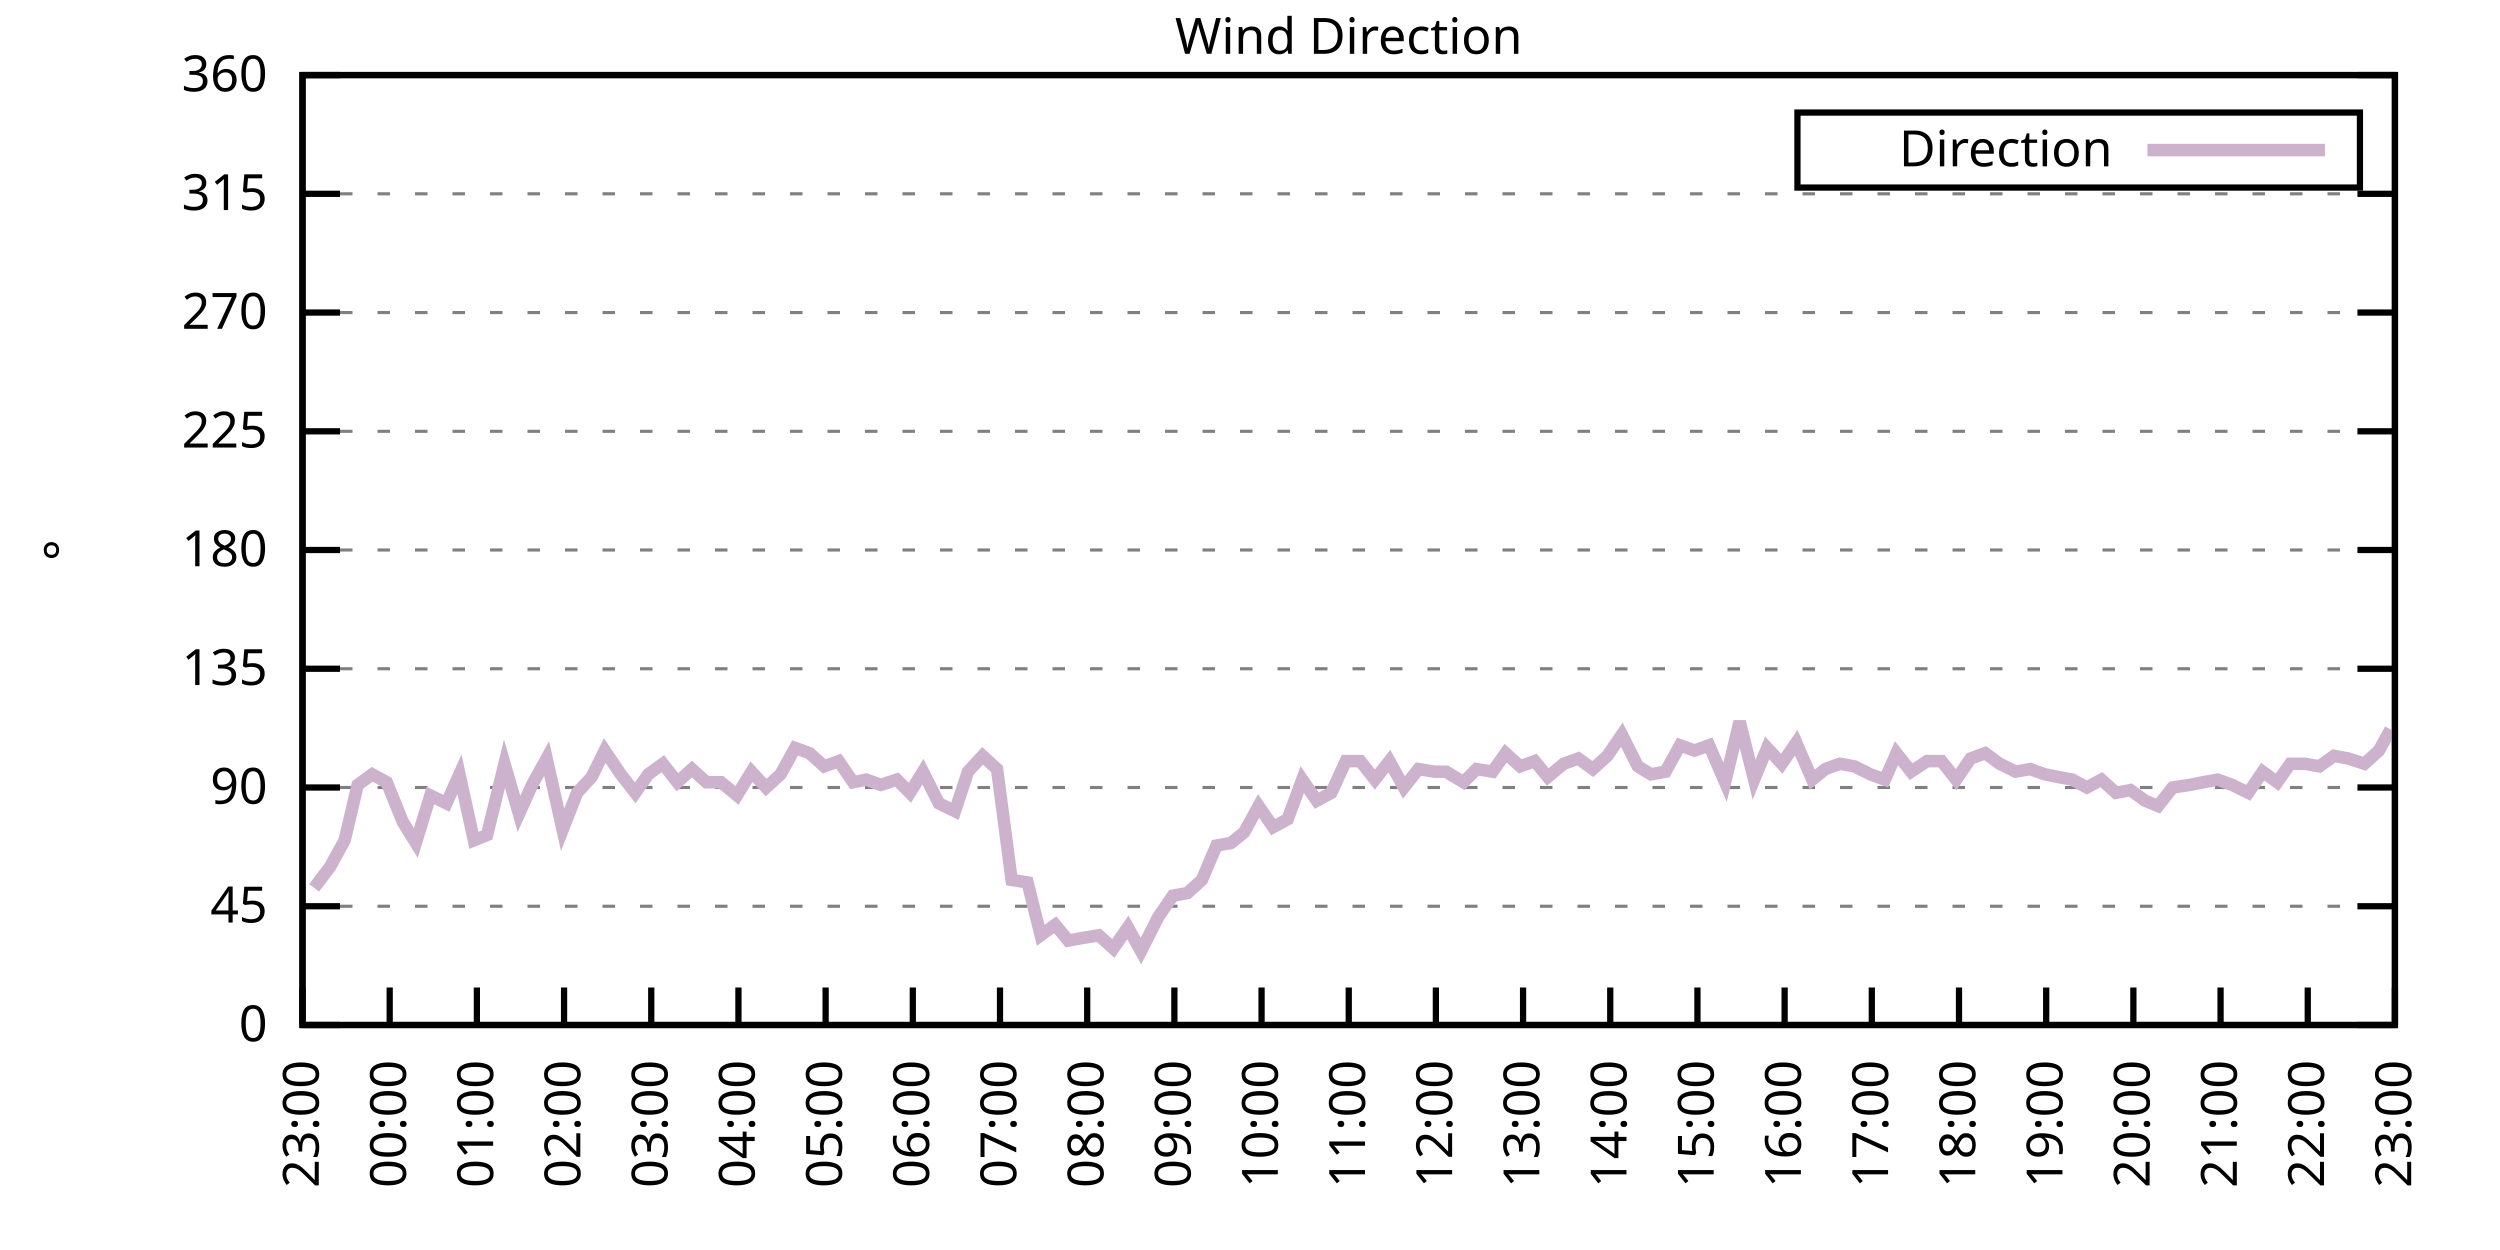
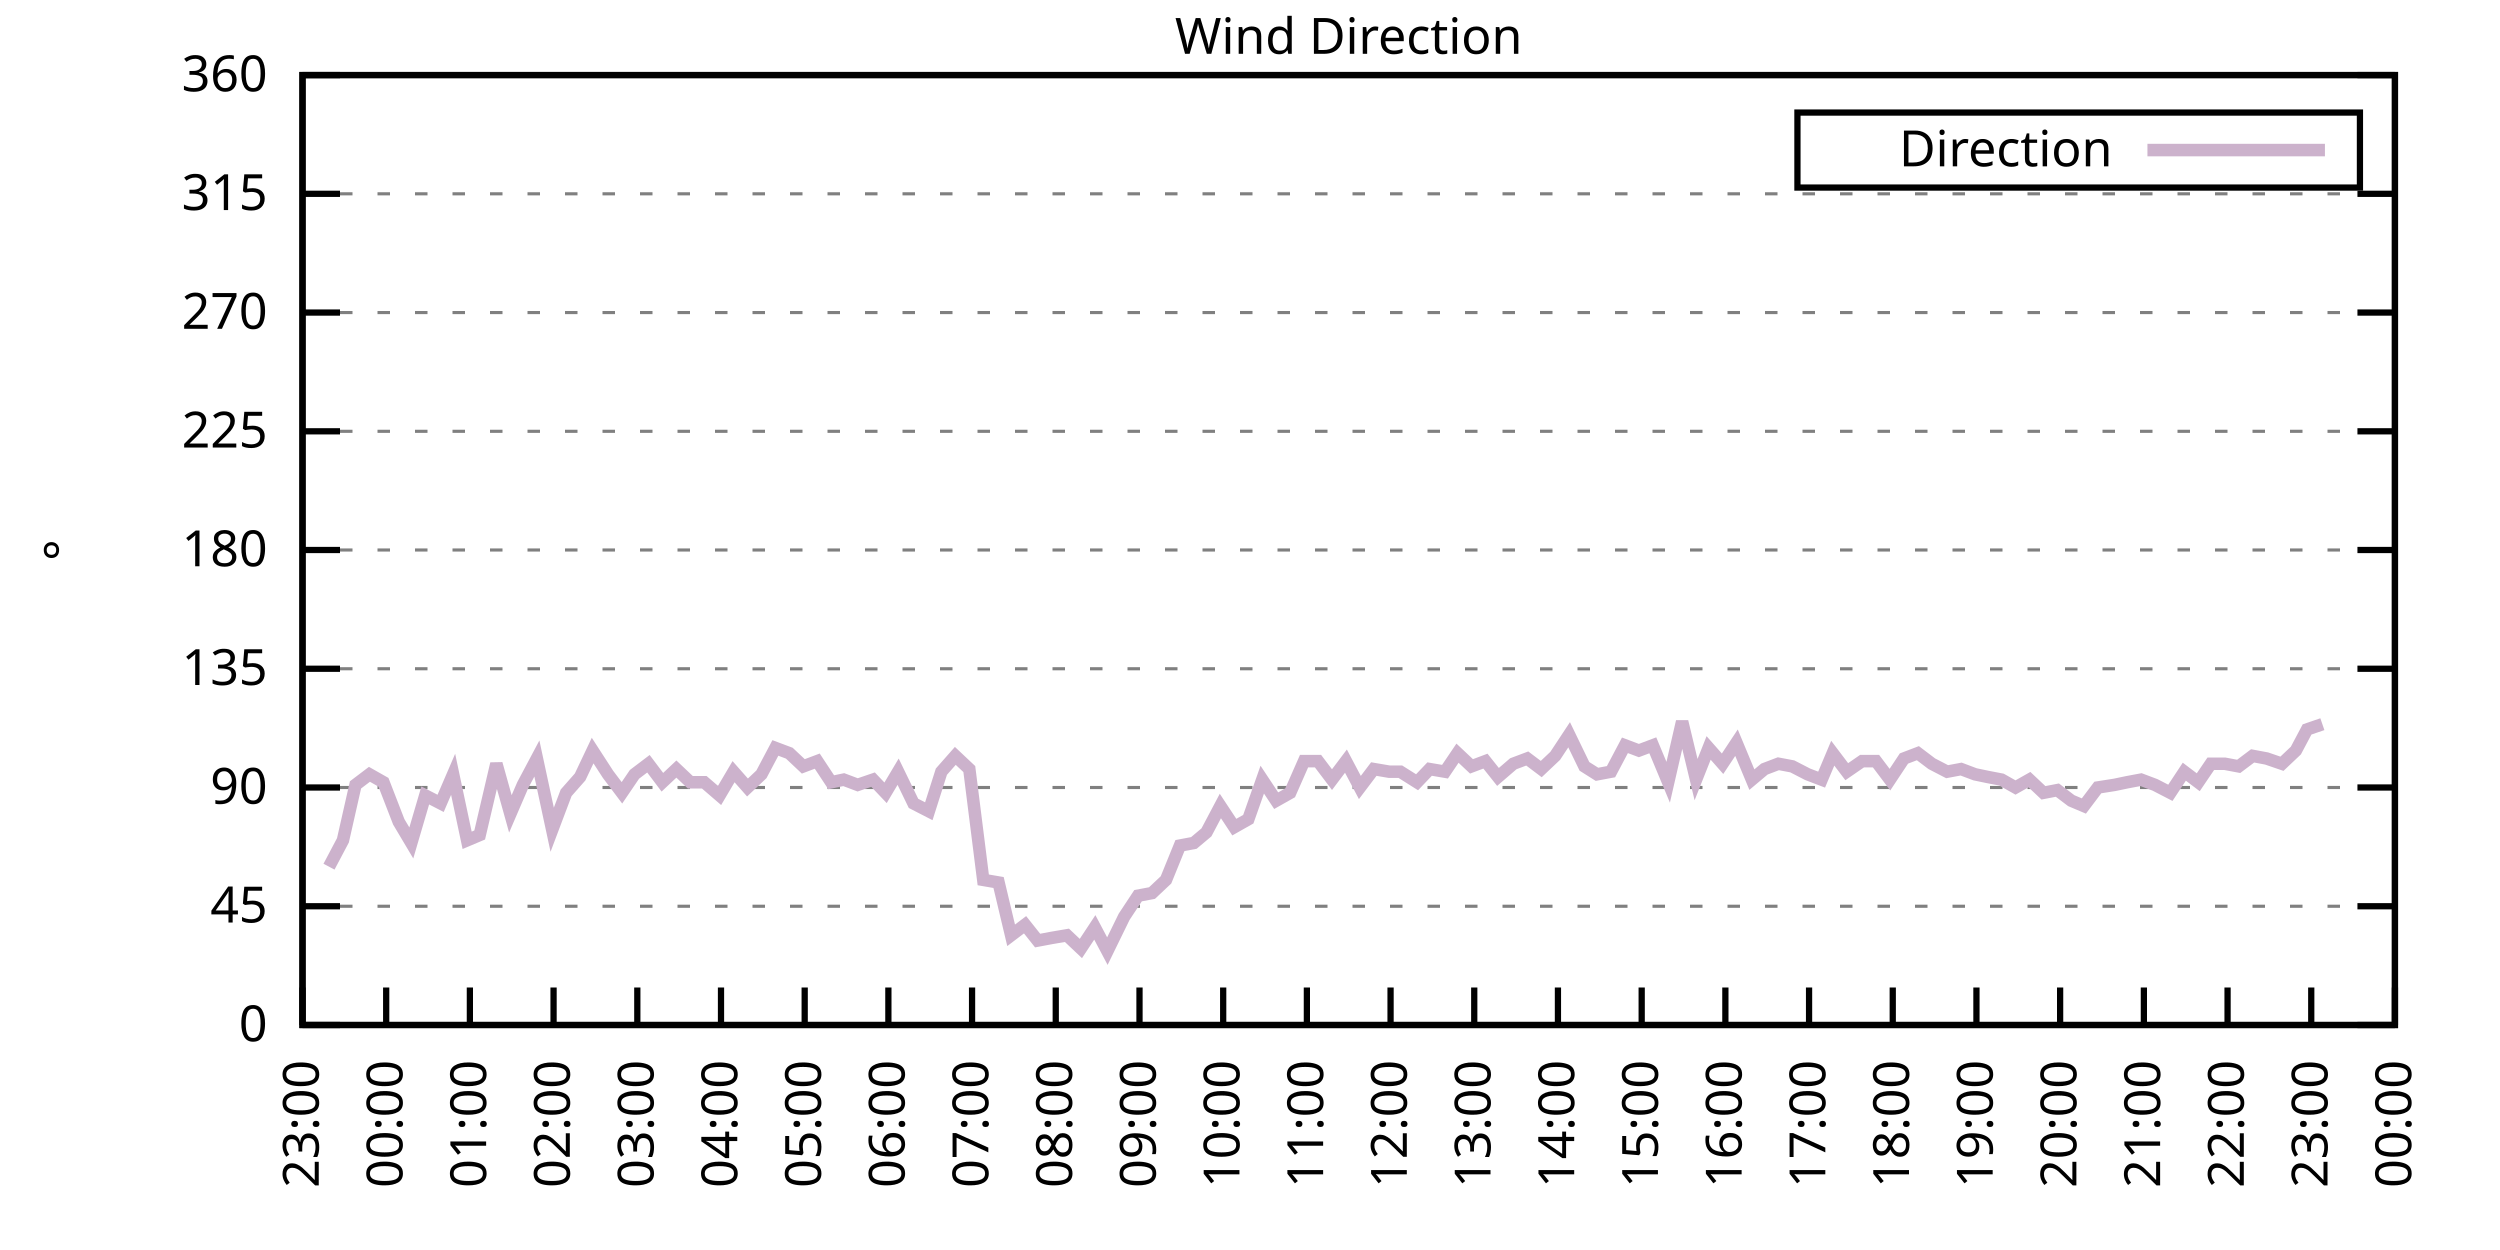
<svg xmlns="http://www.w3.org/2000/svg" xmlns:xlink="http://www.w3.org/1999/xlink" width="400" height="200" viewBox="0 0 400 200">
  <g id="gnuplot_canvas">
    <rect x="0" y="0" width="400" height="200" fill="none" />
    <defs>
      <circle id="gpDot" r="0.5" stroke-width="0.5" stroke="currentColor" />
      <path id="gpPt0" stroke-width="0.333" stroke="currentColor" d="M-1,0 h2 M0,-1 v2" />
      <path id="gpPt1" stroke-width="0.333" stroke="currentColor" d="M-1,-1 L1,1 M1,-1 L-1,1" />
      <path id="gpPt2" stroke-width="0.333" stroke="currentColor" d="M-1,0 L1,0 M0,-1 L0,1 M-1,-1 L1,1 M-1,1 L1,-1" />
      <rect id="gpPt3" stroke-width="0.333" stroke="currentColor" x="-1" y="-1" width="2" height="2" />
      <rect id="gpPt4" stroke-width="0.333" stroke="currentColor" fill="currentColor" x="-1" y="-1" width="2" height="2" />
      <circle id="gpPt5" stroke-width="0.333" stroke="currentColor" cx="0" cy="0" r="1" />
      <use xlink:href="#gpPt5" id="gpPt6" fill="currentColor" stroke="none" />
      <path id="gpPt7" stroke-width="0.333" stroke="currentColor" d="M0,-1.33 L-1.33,0.67 L1.33,0.67 z" />
      <use xlink:href="#gpPt7" id="gpPt8" fill="currentColor" stroke="none" />
      <use xlink:href="#gpPt7" id="gpPt9" stroke="currentColor" transform="rotate(180)" />
      <use xlink:href="#gpPt9" id="gpPt10" fill="currentColor" stroke="none" />
      <use xlink:href="#gpPt3" id="gpPt11" stroke="currentColor" transform="rotate(45)" />
      <use xlink:href="#gpPt11" id="gpPt12" fill="currentColor" stroke="none" />
      <path id="gpPt13" stroke-width="0.333" stroke="currentColor" d="M0,1.330 L1.265,0.411 L0.782,-1.067 L-0.782,-1.076 L-1.265,0.411 z" />
      <use xlink:href="#gpPt13" id="gpPt14" fill="currentColor" stroke="none" />
      <filter id="textbox" filterUnits="objectBoundingBox" x="0" y="0" height="1" width="1">
        <feFlood flood-color="white" flood-opacity="1" result="bgnd" />
        <feComposite in="SourceGraphic" in2="bgnd" operator="atop" />
      </filter>
      <filter id="greybox" filterUnits="objectBoundingBox" x="0" y="0" height="1" width="1">
        <feFlood flood-color="lightgrey" flood-opacity="1" result="grey" />
        <feComposite in="SourceGraphic" in2="grey" operator="atop" />
      </filter>
    </defs>
    <g fill="none" color="white" stroke="currentColor" stroke-width="1.00" stroke-linecap="butt" stroke-linejoin="miter">
</g>
    <g fill="none" color="black" stroke="currentColor" stroke-width="1.00" stroke-linecap="butt" stroke-linejoin="miter">
      <g stroke="none" shape-rendering="crispEdges">
        <polygon fill="rgb(255, 255, 255)" points="48.40,164.00 383.18,164.00 383.18,12.02 48.40,12.02 " />
      </g>
    </g>
    <g fill="none" color="black" stroke="currentColor" stroke-width="1.00" stroke-linecap="butt" stroke-linejoin="miter">
</g>
    <g fill="none" color="black" stroke="black" stroke-width="0.50" stroke-linecap="butt" stroke-linejoin="miter">
</g>
    <g fill="none" color="gray" stroke="currentColor" stroke-width="0.50" stroke-linecap="butt" stroke-linejoin="miter">
      <path stroke="gray" stroke-dasharray="2,4" class="gridline" d="M48.40,164.00 L383.19,164.00  " />
    </g>
    <g fill="none" color="gray" stroke="gray" stroke-width="1.00" stroke-linecap="butt" stroke-linejoin="miter">
</g>
    <g fill="none" color="black" stroke="currentColor" stroke-width="1.00" stroke-linecap="butt" stroke-linejoin="miter">
      <path stroke="black" d="M48.40,164.00 L54.40,164.00 M383.19,164.00 L377.19,164.00  " />
      <g transform="translate(42.80,166.60)" stroke="none" fill="black" font-family="Sans" font-size="8.00" text-anchor="end">
        <text>
          <tspan font-family="Sans"> 0</tspan>
        </text>
      </g>
    </g>
    <g fill="none" color="black" stroke="currentColor" stroke-width="1.00" stroke-linecap="butt" stroke-linejoin="miter">
</g>
    <g fill="none" color="black" stroke="black" stroke-width="0.50" stroke-linecap="butt" stroke-linejoin="miter">
</g>
    <g fill="none" color="gray" stroke="currentColor" stroke-width="0.50" stroke-linecap="butt" stroke-linejoin="miter">
      <path stroke="gray" stroke-dasharray="2,4" class="gridline" d="M48.40,145.00 L383.19,145.00  " />
    </g>
    <g fill="none" color="gray" stroke="gray" stroke-width="1.00" stroke-linecap="butt" stroke-linejoin="miter">
</g>
    <g fill="none" color="black" stroke="currentColor" stroke-width="1.00" stroke-linecap="butt" stroke-linejoin="miter">
      <path stroke="black" d="M48.40,145.00 L54.40,145.00 M383.19,145.00 L377.19,145.00  " />
      <g transform="translate(42.80,147.60)" stroke="none" fill="black" font-family="Sans" font-size="8.00" text-anchor="end">
        <text>
          <tspan font-family="Sans"> 45</tspan>
        </text>
      </g>
    </g>
    <g fill="none" color="black" stroke="currentColor" stroke-width="1.00" stroke-linecap="butt" stroke-linejoin="miter">
</g>
    <g fill="none" color="black" stroke="black" stroke-width="0.50" stroke-linecap="butt" stroke-linejoin="miter">
</g>
    <g fill="none" color="gray" stroke="currentColor" stroke-width="0.50" stroke-linecap="butt" stroke-linejoin="miter">
      <path stroke="gray" stroke-dasharray="2,4" class="gridline" d="M48.40,126.00 L383.19,126.00  " />
    </g>
    <g fill="none" color="gray" stroke="gray" stroke-width="1.00" stroke-linecap="butt" stroke-linejoin="miter">
</g>
    <g fill="none" color="black" stroke="currentColor" stroke-width="1.00" stroke-linecap="butt" stroke-linejoin="miter">
      <path stroke="black" d="M48.40,126.00 L54.40,126.00 M383.19,126.00 L377.19,126.00  " />
      <g transform="translate(42.80,128.60)" stroke="none" fill="black" font-family="Sans" font-size="8.00" text-anchor="end">
        <text>
          <tspan font-family="Sans"> 90</tspan>
        </text>
      </g>
    </g>
    <g fill="none" color="black" stroke="currentColor" stroke-width="1.00" stroke-linecap="butt" stroke-linejoin="miter">
</g>
    <g fill="none" color="black" stroke="black" stroke-width="0.50" stroke-linecap="butt" stroke-linejoin="miter">
</g>
    <g fill="none" color="gray" stroke="currentColor" stroke-width="0.50" stroke-linecap="butt" stroke-linejoin="miter">
      <path stroke="gray" stroke-dasharray="2,4" class="gridline" d="M48.40,107.00 L383.19,107.00  " />
    </g>
    <g fill="none" color="gray" stroke="gray" stroke-width="1.00" stroke-linecap="butt" stroke-linejoin="miter">
</g>
    <g fill="none" color="black" stroke="currentColor" stroke-width="1.00" stroke-linecap="butt" stroke-linejoin="miter">
      <path stroke="black" d="M48.40,107.00 L54.40,107.00 M383.19,107.00 L377.19,107.00  " />
      <g transform="translate(42.80,109.60)" stroke="none" fill="black" font-family="Sans" font-size="8.00" text-anchor="end">
        <text>
          <tspan font-family="Sans"> 135</tspan>
        </text>
      </g>
    </g>
    <g fill="none" color="black" stroke="currentColor" stroke-width="1.00" stroke-linecap="butt" stroke-linejoin="miter">
</g>
    <g fill="none" color="black" stroke="black" stroke-width="0.50" stroke-linecap="butt" stroke-linejoin="miter">
</g>
    <g fill="none" color="gray" stroke="currentColor" stroke-width="0.50" stroke-linecap="butt" stroke-linejoin="miter">
      <path stroke="gray" stroke-dasharray="2,4" class="gridline" d="M48.40,88.00 L383.19,88.00  " />
    </g>
    <g fill="none" color="gray" stroke="gray" stroke-width="1.00" stroke-linecap="butt" stroke-linejoin="miter">
</g>
    <g fill="none" color="black" stroke="currentColor" stroke-width="1.00" stroke-linecap="butt" stroke-linejoin="miter">
      <path stroke="black" d="M48.40,88.00 L54.40,88.00 M383.19,88.00 L377.19,88.00  " />
      <g transform="translate(42.80,90.60)" stroke="none" fill="black" font-family="Sans" font-size="8.00" text-anchor="end">
        <text>
          <tspan font-family="Sans"> 180</tspan>
        </text>
      </g>
    </g>
    <g fill="none" color="black" stroke="currentColor" stroke-width="1.00" stroke-linecap="butt" stroke-linejoin="miter">
</g>
    <g fill="none" color="black" stroke="black" stroke-width="0.50" stroke-linecap="butt" stroke-linejoin="miter">
</g>
    <g fill="none" color="gray" stroke="currentColor" stroke-width="0.50" stroke-linecap="butt" stroke-linejoin="miter">
      <path stroke="gray" stroke-dasharray="2,4" class="gridline" d="M48.40,69.01 L383.19,69.01  " />
    </g>
    <g fill="none" color="gray" stroke="gray" stroke-width="1.00" stroke-linecap="butt" stroke-linejoin="miter">
</g>
    <g fill="none" color="black" stroke="currentColor" stroke-width="1.00" stroke-linecap="butt" stroke-linejoin="miter">
      <path stroke="black" d="M48.40,69.01 L54.40,69.01 M383.19,69.01 L377.19,69.01  " />
      <g transform="translate(42.80,71.61)" stroke="none" fill="black" font-family="Sans" font-size="8.00" text-anchor="end">
        <text>
          <tspan font-family="Sans"> 225</tspan>
        </text>
      </g>
    </g>
    <g fill="none" color="black" stroke="currentColor" stroke-width="1.00" stroke-linecap="butt" stroke-linejoin="miter">
</g>
    <g fill="none" color="black" stroke="black" stroke-width="0.50" stroke-linecap="butt" stroke-linejoin="miter">
</g>
    <g fill="none" color="gray" stroke="currentColor" stroke-width="0.50" stroke-linecap="butt" stroke-linejoin="miter">
      <path stroke="gray" stroke-dasharray="2,4" class="gridline" d="M48.40,50.01 L383.19,50.01  " />
    </g>
    <g fill="none" color="gray" stroke="gray" stroke-width="1.00" stroke-linecap="butt" stroke-linejoin="miter">
</g>
    <g fill="none" color="black" stroke="currentColor" stroke-width="1.00" stroke-linecap="butt" stroke-linejoin="miter">
      <path stroke="black" d="M48.40,50.01 L54.40,50.01 M383.19,50.01 L377.19,50.01  " />
      <g transform="translate(42.80,52.61)" stroke="none" fill="black" font-family="Sans" font-size="8.00" text-anchor="end">
        <text>
          <tspan font-family="Sans"> 270</tspan>
        </text>
      </g>
    </g>
    <g fill="none" color="black" stroke="currentColor" stroke-width="1.00" stroke-linecap="butt" stroke-linejoin="miter">
</g>
    <g fill="none" color="black" stroke="black" stroke-width="0.50" stroke-linecap="butt" stroke-linejoin="miter">
</g>
    <g fill="none" color="gray" stroke="currentColor" stroke-width="0.50" stroke-linecap="butt" stroke-linejoin="miter">
      <path stroke="gray" stroke-dasharray="2,4" class="gridline" d="M48.40,31.01 L383.19,31.01  " />
    </g>
    <g fill="none" color="gray" stroke="gray" stroke-width="1.00" stroke-linecap="butt" stroke-linejoin="miter">
</g>
    <g fill="none" color="black" stroke="currentColor" stroke-width="1.00" stroke-linecap="butt" stroke-linejoin="miter">
      <path stroke="black" d="M48.40,31.01 L54.40,31.01 M383.19,31.01 L377.19,31.01  " />
      <g transform="translate(42.80,33.61)" stroke="none" fill="black" font-family="Sans" font-size="8.00" text-anchor="end">
        <text>
          <tspan font-family="Sans"> 315</tspan>
        </text>
      </g>
    </g>
    <g fill="none" color="black" stroke="currentColor" stroke-width="1.00" stroke-linecap="butt" stroke-linejoin="miter">
</g>
    <g fill="none" color="black" stroke="black" stroke-width="0.50" stroke-linecap="butt" stroke-linejoin="miter">
</g>
    <g fill="none" color="gray" stroke="currentColor" stroke-width="0.50" stroke-linecap="butt" stroke-linejoin="miter">
      <path stroke="gray" stroke-dasharray="2,4" class="gridline" d="M48.40,12.01 L383.19,12.01  " />
    </g>
    <g fill="none" color="gray" stroke="gray" stroke-width="1.00" stroke-linecap="butt" stroke-linejoin="miter">
</g>
    <g fill="none" color="black" stroke="currentColor" stroke-width="1.00" stroke-linecap="butt" stroke-linejoin="miter">
      <path stroke="black" d="M48.40,12.01 L54.40,12.01 M383.19,12.01 L377.19,12.01  " />
      <g transform="translate(42.80,14.61)" stroke="none" fill="black" font-family="Sans" font-size="8.00" text-anchor="end">
        <text>
          <tspan font-family="Sans"> 360</tspan>
        </text>
      </g>
    </g>
    <g fill="none" color="black" stroke="currentColor" stroke-width="1.00" stroke-linecap="butt" stroke-linejoin="miter">
      <path stroke="black" d="M48.40,164.00 L48.40,158.00  " />
      <g transform="translate(51.00,169.60) rotate(270.00)" stroke="none" fill="black" font-family="Sans" font-size="8.00" text-anchor="end">
        <text>
          <tspan font-family="Sans">23:00</tspan>
        </text>
      </g>
    </g>
    <g fill="none" color="black" stroke="currentColor" stroke-width="1.00" stroke-linecap="butt" stroke-linejoin="miter">
-       <path stroke="black" d="M62.35,164.00 L62.35,158.00  " />
-       <g transform="translate(64.95,169.60) rotate(270.00)" stroke="none" fill="black" font-family="Sans" font-size="8.00" text-anchor="end">
+       <path stroke="black" d="M61.79,164.00 L61.79,158.00  " />
+       <g transform="translate(64.39,169.60) rotate(270.00)" stroke="none" fill="black" font-family="Sans" font-size="8.00" text-anchor="end">
        <text>
          <tspan font-family="Sans">00:00</tspan>
        </text>
      </g>
    </g>
    <g fill="none" color="black" stroke="currentColor" stroke-width="1.00" stroke-linecap="butt" stroke-linejoin="miter">
-       <path stroke="black" d="M76.30,164.00 L76.30,158.00  " />
-       <g transform="translate(78.90,169.60) rotate(270.00)" stroke="none" fill="black" font-family="Sans" font-size="8.00" text-anchor="end">
+       <path stroke="black" d="M75.18,164.00 L75.18,158.00  " />
+       <g transform="translate(77.78,169.60) rotate(270.00)" stroke="none" fill="black" font-family="Sans" font-size="8.00" text-anchor="end">
        <text>
          <tspan font-family="Sans">01:00</tspan>
        </text>
      </g>
    </g>
    <g fill="none" color="black" stroke="currentColor" stroke-width="1.00" stroke-linecap="butt" stroke-linejoin="miter">
-       <path stroke="black" d="M90.25,164.00 L90.25,158.00  " />
-       <g transform="translate(92.85,169.60) rotate(270.00)" stroke="none" fill="black" font-family="Sans" font-size="8.00" text-anchor="end">
+       <path stroke="black" d="M88.57,164.00 L88.57,158.00  " />
+       <g transform="translate(91.17,169.60) rotate(270.00)" stroke="none" fill="black" font-family="Sans" font-size="8.00" text-anchor="end">
        <text>
          <tspan font-family="Sans">02:00</tspan>
        </text>
      </g>
    </g>
    <g fill="none" color="black" stroke="currentColor" stroke-width="1.00" stroke-linecap="butt" stroke-linejoin="miter">
-       <path stroke="black" d="M104.20,164.00 L104.20,158.00  " />
-       <g transform="translate(106.80,169.60) rotate(270.00)" stroke="none" fill="black" font-family="Sans" font-size="8.00" text-anchor="end">
+       <path stroke="black" d="M101.97,164.00 L101.97,158.00  " />
+       <g transform="translate(104.57,169.60) rotate(270.00)" stroke="none" fill="black" font-family="Sans" font-size="8.00" text-anchor="end">
        <text>
          <tspan font-family="Sans">03:00</tspan>
        </text>
      </g>
    </g>
    <g fill="none" color="black" stroke="currentColor" stroke-width="1.00" stroke-linecap="butt" stroke-linejoin="miter">
-       <path stroke="black" d="M118.15,164.00 L118.15,158.00  " />
-       <g transform="translate(120.75,169.60) rotate(270.00)" stroke="none" fill="black" font-family="Sans" font-size="8.00" text-anchor="end">
+       <path stroke="black" d="M115.36,164.00 L115.36,158.00  " />
+       <g transform="translate(117.96,169.60) rotate(270.00)" stroke="none" fill="black" font-family="Sans" font-size="8.00" text-anchor="end">
        <text>
          <tspan font-family="Sans">04:00</tspan>
        </text>
      </g>
    </g>
    <g fill="none" color="black" stroke="currentColor" stroke-width="1.00" stroke-linecap="butt" stroke-linejoin="miter">
-       <path stroke="black" d="M132.10,164.00 L132.10,158.00  " />
-       <g transform="translate(134.70,169.60) rotate(270.00)" stroke="none" fill="black" font-family="Sans" font-size="8.00" text-anchor="end">
+       <path stroke="black" d="M128.75,164.00 L128.75,158.00  " />
+       <g transform="translate(131.35,169.60) rotate(270.00)" stroke="none" fill="black" font-family="Sans" font-size="8.00" text-anchor="end">
        <text>
          <tspan font-family="Sans">05:00</tspan>
        </text>
      </g>
    </g>
    <g fill="none" color="black" stroke="currentColor" stroke-width="1.00" stroke-linecap="butt" stroke-linejoin="miter">
-       <path stroke="black" d="M146.05,164.00 L146.05,158.00  " />
-       <g transform="translate(148.65,169.60) rotate(270.00)" stroke="none" fill="black" font-family="Sans" font-size="8.00" text-anchor="end">
+       <path stroke="black" d="M142.14,164.00 L142.14,158.00  " />
+       <g transform="translate(144.74,169.60) rotate(270.00)" stroke="none" fill="black" font-family="Sans" font-size="8.00" text-anchor="end">
        <text>
          <tspan font-family="Sans">06:00</tspan>
        </text>
      </g>
    </g>
    <g fill="none" color="black" stroke="currentColor" stroke-width="1.00" stroke-linecap="butt" stroke-linejoin="miter">
-       <path stroke="black" d="M160.00,164.00 L160.00,158.00  " />
-       <g transform="translate(162.60,169.60) rotate(270.00)" stroke="none" fill="black" font-family="Sans" font-size="8.00" text-anchor="end">
+       <path stroke="black" d="M155.53,164.00 L155.53,158.00  " />
+       <g transform="translate(158.13,169.60) rotate(270.00)" stroke="none" fill="black" font-family="Sans" font-size="8.00" text-anchor="end">
        <text>
          <tspan font-family="Sans">07:00</tspan>
        </text>
      </g>
    </g>
    <g fill="none" color="black" stroke="currentColor" stroke-width="1.00" stroke-linecap="butt" stroke-linejoin="miter">
-       <path stroke="black" d="M173.95,164.00 L173.95,158.00  " />
-       <g transform="translate(176.55,169.60) rotate(270.00)" stroke="none" fill="black" font-family="Sans" font-size="8.00" text-anchor="end">
+       <path stroke="black" d="M168.92,164.00 L168.92,158.00  " />
+       <g transform="translate(171.52,169.60) rotate(270.00)" stroke="none" fill="black" font-family="Sans" font-size="8.00" text-anchor="end">
        <text>
          <tspan font-family="Sans">08:00</tspan>
        </text>
      </g>
    </g>
    <g fill="none" color="black" stroke="currentColor" stroke-width="1.00" stroke-linecap="butt" stroke-linejoin="miter">
-       <path stroke="black" d="M187.90,164.00 L187.90,158.00  " />
-       <g transform="translate(190.50,169.60) rotate(270.00)" stroke="none" fill="black" font-family="Sans" font-size="8.00" text-anchor="end">
+       <path stroke="black" d="M182.32,164.00 L182.32,158.00  " />
+       <g transform="translate(184.92,169.60) rotate(270.00)" stroke="none" fill="black" font-family="Sans" font-size="8.00" text-anchor="end">
        <text>
          <tspan font-family="Sans">09:00</tspan>
        </text>
      </g>
    </g>
    <g fill="none" color="black" stroke="currentColor" stroke-width="1.00" stroke-linecap="butt" stroke-linejoin="miter">
-       <path stroke="black" d="M201.85,164.00 L201.85,158.00  " />
-       <g transform="translate(204.45,169.60) rotate(270.00)" stroke="none" fill="black" font-family="Sans" font-size="8.00" text-anchor="end">
+       <path stroke="black" d="M195.71,164.00 L195.71,158.00  " />
+       <g transform="translate(198.31,169.60) rotate(270.00)" stroke="none" fill="black" font-family="Sans" font-size="8.00" text-anchor="end">
        <text>
          <tspan font-family="Sans">10:00</tspan>
        </text>
      </g>
    </g>
    <g fill="none" color="black" stroke="currentColor" stroke-width="1.00" stroke-linecap="butt" stroke-linejoin="miter">
-       <path stroke="black" d="M215.80,164.00 L215.80,158.00  " />
-       <g transform="translate(218.40,169.60) rotate(270.00)" stroke="none" fill="black" font-family="Sans" font-size="8.00" text-anchor="end">
+       <path stroke="black" d="M209.10,164.00 L209.10,158.00  " />
+       <g transform="translate(211.70,169.60) rotate(270.00)" stroke="none" fill="black" font-family="Sans" font-size="8.00" text-anchor="end">
        <text>
          <tspan font-family="Sans">11:00</tspan>
        </text>
      </g>
    </g>
    <g fill="none" color="black" stroke="currentColor" stroke-width="1.00" stroke-linecap="butt" stroke-linejoin="miter">
-       <path stroke="black" d="M229.74,164.00 L229.74,158.00  " />
-       <g transform="translate(232.34,169.60) rotate(270.00)" stroke="none" fill="black" font-family="Sans" font-size="8.00" text-anchor="end">
+       <path stroke="black" d="M222.49,164.00 L222.49,158.00  " />
+       <g transform="translate(225.09,169.60) rotate(270.00)" stroke="none" fill="black" font-family="Sans" font-size="8.00" text-anchor="end">
        <text>
          <tspan font-family="Sans">12:00</tspan>
        </text>
      </g>
    </g>
    <g fill="none" color="black" stroke="currentColor" stroke-width="1.00" stroke-linecap="butt" stroke-linejoin="miter">
-       <path stroke="black" d="M243.69,164.00 L243.69,158.00  " />
-       <g transform="translate(246.29,169.60) rotate(270.00)" stroke="none" fill="black" font-family="Sans" font-size="8.00" text-anchor="end">
+       <path stroke="black" d="M235.88,164.00 L235.88,158.00  " />
+       <g transform="translate(238.48,169.60) rotate(270.00)" stroke="none" fill="black" font-family="Sans" font-size="8.00" text-anchor="end">
        <text>
          <tspan font-family="Sans">13:00</tspan>
        </text>
      </g>
    </g>
    <g fill="none" color="black" stroke="currentColor" stroke-width="1.00" stroke-linecap="butt" stroke-linejoin="miter">
-       <path stroke="black" d="M257.64,164.00 L257.64,158.00  " />
-       <g transform="translate(260.24,169.60) rotate(270.00)" stroke="none" fill="black" font-family="Sans" font-size="8.00" text-anchor="end">
+       <path stroke="black" d="M249.27,164.00 L249.27,158.00  " />
+       <g transform="translate(251.87,169.60) rotate(270.00)" stroke="none" fill="black" font-family="Sans" font-size="8.00" text-anchor="end">
        <text>
          <tspan font-family="Sans">14:00</tspan>
        </text>
      </g>
    </g>
    <g fill="none" color="black" stroke="currentColor" stroke-width="1.00" stroke-linecap="butt" stroke-linejoin="miter">
-       <path stroke="black" d="M271.59,164.00 L271.59,158.00  " />
-       <g transform="translate(274.19,169.60) rotate(270.00)" stroke="none" fill="black" font-family="Sans" font-size="8.00" text-anchor="end">
+       <path stroke="black" d="M262.67,164.00 L262.67,158.00  " />
+       <g transform="translate(265.27,169.60) rotate(270.00)" stroke="none" fill="black" font-family="Sans" font-size="8.00" text-anchor="end">
        <text>
          <tspan font-family="Sans">15:00</tspan>
        </text>
      </g>
    </g>
    <g fill="none" color="black" stroke="currentColor" stroke-width="1.00" stroke-linecap="butt" stroke-linejoin="miter">
-       <path stroke="black" d="M285.54,164.00 L285.54,158.00  " />
-       <g transform="translate(288.14,169.60) rotate(270.00)" stroke="none" fill="black" font-family="Sans" font-size="8.00" text-anchor="end">
+       <path stroke="black" d="M276.06,164.00 L276.06,158.00  " />
+       <g transform="translate(278.66,169.60) rotate(270.00)" stroke="none" fill="black" font-family="Sans" font-size="8.00" text-anchor="end">
        <text>
          <tspan font-family="Sans">16:00</tspan>
        </text>
      </g>
    </g>
    <g fill="none" color="black" stroke="currentColor" stroke-width="1.00" stroke-linecap="butt" stroke-linejoin="miter">
-       <path stroke="black" d="M299.49,164.00 L299.49,158.00  " />
-       <g transform="translate(302.09,169.60) rotate(270.00)" stroke="none" fill="black" font-family="Sans" font-size="8.00" text-anchor="end">
+       <path stroke="black" d="M289.45,164.00 L289.45,158.00  " />
+       <g transform="translate(292.05,169.60) rotate(270.00)" stroke="none" fill="black" font-family="Sans" font-size="8.00" text-anchor="end">
        <text>
          <tspan font-family="Sans">17:00</tspan>
        </text>
      </g>
    </g>
    <g fill="none" color="black" stroke="currentColor" stroke-width="1.00" stroke-linecap="butt" stroke-linejoin="miter">
-       <path stroke="black" d="M313.44,164.00 L313.44,158.00  " />
-       <g transform="translate(316.04,169.60) rotate(270.00)" stroke="none" fill="black" font-family="Sans" font-size="8.00" text-anchor="end">
+       <path stroke="black" d="M302.84,164.00 L302.84,158.00  " />
+       <g transform="translate(305.44,169.60) rotate(270.00)" stroke="none" fill="black" font-family="Sans" font-size="8.00" text-anchor="end">
        <text>
          <tspan font-family="Sans">18:00</tspan>
        </text>
      </g>
    </g>
    <g fill="none" color="black" stroke="currentColor" stroke-width="1.00" stroke-linecap="butt" stroke-linejoin="miter">
-       <path stroke="black" d="M327.39,164.00 L327.39,158.00  " />
-       <g transform="translate(329.99,169.60) rotate(270.00)" stroke="none" fill="black" font-family="Sans" font-size="8.00" text-anchor="end">
+       <path stroke="black" d="M316.23,164.00 L316.23,158.00  " />
+       <g transform="translate(318.83,169.60) rotate(270.00)" stroke="none" fill="black" font-family="Sans" font-size="8.00" text-anchor="end">
        <text>
          <tspan font-family="Sans">19:00</tspan>
        </text>
      </g>
    </g>
    <g fill="none" color="black" stroke="currentColor" stroke-width="1.00" stroke-linecap="butt" stroke-linejoin="miter">
-       <path stroke="black" d="M341.34,164.00 L341.34,158.00  " />
-       <g transform="translate(343.94,169.60) rotate(270.00)" stroke="none" fill="black" font-family="Sans" font-size="8.00" text-anchor="end">
+       <path stroke="black" d="M329.62,164.00 L329.62,158.00  " />
+       <g transform="translate(332.22,169.60) rotate(270.00)" stroke="none" fill="black" font-family="Sans" font-size="8.00" text-anchor="end">
        <text>
          <tspan font-family="Sans">20:00</tspan>
        </text>
      </g>
    </g>
    <g fill="none" color="black" stroke="currentColor" stroke-width="1.00" stroke-linecap="butt" stroke-linejoin="miter">
-       <path stroke="black" d="M355.29,164.00 L355.29,158.00  " />
-       <g transform="translate(357.89,169.60) rotate(270.00)" stroke="none" fill="black" font-family="Sans" font-size="8.00" text-anchor="end">
+       <path stroke="black" d="M343.02,164.00 L343.02,158.00  " />
+       <g transform="translate(345.62,169.60) rotate(270.00)" stroke="none" fill="black" font-family="Sans" font-size="8.00" text-anchor="end">
        <text>
          <tspan font-family="Sans">21:00</tspan>
        </text>
      </g>
    </g>
    <g fill="none" color="black" stroke="currentColor" stroke-width="1.00" stroke-linecap="butt" stroke-linejoin="miter">
-       <path stroke="black" d="M369.24,164.00 L369.24,158.00  " />
-       <g transform="translate(371.84,169.60) rotate(270.00)" stroke="none" fill="black" font-family="Sans" font-size="8.00" text-anchor="end">
+       <path stroke="black" d="M356.41,164.00 L356.41,158.00  " />
+       <g transform="translate(359.01,169.60) rotate(270.00)" stroke="none" fill="black" font-family="Sans" font-size="8.00" text-anchor="end">
        <text>
          <tspan font-family="Sans">22:00</tspan>
+         </text>
+       </g>
+     </g>
+     <g fill="none" color="black" stroke="currentColor" stroke-width="1.00" stroke-linecap="butt" stroke-linejoin="miter">
+       <path stroke="black" d="M369.80,164.00 L369.80,158.00  " />
+       <g transform="translate(372.40,169.60) rotate(270.00)" stroke="none" fill="black" font-family="Sans" font-size="8.00" text-anchor="end">
+         <text>
+           <tspan font-family="Sans">23:00</tspan>
        </text>
      </g>
    </g>
    <g fill="none" color="black" stroke="currentColor" stroke-width="1.00" stroke-linecap="butt" stroke-linejoin="miter">
      <path stroke="black" d="M383.19,164.00 L383.19,158.00  " />
      <g transform="translate(385.79,169.60) rotate(270.00)" stroke="none" fill="black" font-family="Sans" font-size="8.00" text-anchor="end">
        <text>
-           <tspan font-family="Sans">23:00</tspan>
+           <tspan font-family="Sans">00:00</tspan>
        </text>
      </g>
    </g>
    <g fill="none" color="black" stroke="currentColor" stroke-width="1.00" stroke-linecap="butt" stroke-linejoin="miter">
</g>
    <g fill="none" color="black" stroke="currentColor" stroke-width="1.00" stroke-linecap="butt" stroke-linejoin="miter">
      <path stroke="black" d="M48.40,12.01 L48.40,164.00 L383.19,164.00 L383.19,12.01 L48.40,12.01 Z  " />
    </g>
    <g fill="none" color="black" stroke="currentColor" stroke-width="1.00" stroke-linecap="butt" stroke-linejoin="miter">
</g>
    <g fill="none" color="black" stroke="currentColor" stroke-width="1.00" stroke-linecap="butt" stroke-linejoin="miter">
      <path stroke="black" d="M287.59,30.01 L287.59,18.01 L377.59,18.01 L377.59,30.01 L287.59,30.01 Z  " />
    </g>
    <g id="Wind_direction_plot_1">
      <g fill="none" color="white" stroke="black" stroke-width="2.00" stroke-linecap="butt" stroke-linejoin="miter">
</g>
      <g fill="none" color="black" stroke="currentColor" stroke-width="2.00" stroke-linecap="butt" stroke-linejoin="miter">
        <g transform="translate(337.99,26.61)" stroke="none" fill="black" font-family="Sans" font-size="8.00" text-anchor="end">
          <text>
            <tspan font-family="Sans">Direction</tspan>
          </text>
        </g>
      </g>
      <g fill="none" color="black" stroke="currentColor" stroke-width="2.00" stroke-linecap="butt" stroke-linejoin="miter">
-         <path stroke="rgb(204, 178, 204)" d="M343.59,24.01 L371.99,24.01 M50.26,142.05 L52.82,138.67 L55.14,134.45 L57.23,125.58 L59.56,123.89 L61.88,125.16   L64.44,131.49 L66.53,134.87 L68.86,127.27 L71.42,128.54 L73.51,123.89 L75.83,134.45 L77.93,133.60 L80.72,122.20   L83.04,130.22 L85.13,125.58 L87.46,121.36 L90.02,132.76 L92.34,126.85 L94.67,124.31 L96.76,120.09 L99.32,123.89   L101.64,126.85 L103.73,123.89 L106.06,122.20 L108.38,125.16 L110.71,123.05 L113.03,125.16 L115.36,125.16 L117.92,127.27   L120.24,123.47 L122.57,126.00 L124.89,123.89 L127.22,119.67 L129.54,120.51 L131.87,122.62 L134.19,121.78 L136.51,125.16   L138.61,124.74 L140.93,125.58 L143.49,124.74 L145.58,126.85 L147.67,123.47 L150.23,128.54 L152.79,129.80 L154.88,123.47   L157.21,120.94 L159.53,123.05 L161.86,140.78 L164.41,141.20 L166.51,149.65 L168.83,147.96 L170.92,150.49 L173.25,150.07   L175.81,149.65 L178.13,151.76 L180.46,148.38 L182.55,152.18 L185.34,146.69 L187.66,143.31 L189.99,142.89 L192.31,140.78   L194.64,135.29 L196.96,134.87 L199.06,133.18 L201.38,128.96 L203.71,132.34 L206.03,131.07 L208.36,124.74 L210.68,128.11   L213.01,126.85 L215.33,121.78 L217.65,121.78 L219.98,124.74 L222.30,121.78 L224.63,126.00 L226.95,123.05 L229.51,123.47   L231.37,123.47 L234.16,125.16 L236.25,123.05 L238.81,123.47 L240.90,120.51 L243.23,122.62 L245.55,121.78 L247.65,124.31   L250.20,122.20 L252.53,121.36 L254.85,123.05 L257.18,120.94 L259.50,117.56 L262.06,122.62 L264.15,123.89 L266.48,123.47   L268.80,119.25 L271.13,120.09 L273.45,119.25 L276.01,125.16 L278.34,115.45 L280.66,124.74 L282.75,119.67 L285.08,122.20   L287.40,118.83 L289.96,124.74 L292.05,123.05 L294.38,122.20 L296.70,122.62 L299.26,123.89 L301.58,124.74 L303.44,120.51   L305.77,123.47 L308.33,121.78 L310.65,121.78 L312.98,124.74 L315.30,121.36 L317.63,120.51 L319.95,122.20 L322.51,123.47   L324.83,123.05 L327.16,123.89 L329.25,124.31 L331.58,124.74 L333.90,126.00 L336.23,124.74 L338.55,126.85 L340.88,126.42   L343.20,128.11 L345.29,128.96 L347.62,126.00 L350.41,125.58 L352.50,125.16 L354.83,124.74 L357.15,125.58 L359.71,126.85   L362.03,123.47 L364.36,125.16 L366.45,122.20 L368.78,122.20 L371.10,122.62 L373.43,120.94 L375.75,121.36 L378.31,122.20   L380.63,120.09 L382.49,116.71  " />
+         <path stroke="rgb(204, 178, 204)" d="M343.59,24.01 L371.99,24.01 M52.64,138.67 L54.87,134.45 L56.88,125.58 L59.11,123.89 L61.35,125.16 L63.80,131.49   L65.81,134.87 L68.04,127.27 L70.50,128.54 L72.50,123.89 L74.74,134.45 L76.75,133.60 L79.42,122.20 L81.66,130.22   L83.66,125.58 L85.90,121.36 L88.35,132.76 L90.58,126.85 L92.82,124.31 L94.82,120.09 L97.28,123.89 L99.51,126.85   L101.52,123.89 L103.75,122.20 L105.98,125.16 L108.22,123.05 L110.45,125.16 L112.68,125.16 L115.13,127.27 L117.37,123.47   L119.60,126.00 L121.83,123.89 L124.06,119.67 L126.29,120.51 L128.53,122.62 L130.76,121.78 L132.99,125.16 L135.00,124.74   L137.23,125.58 L139.69,124.74 L141.69,126.85 L143.70,123.47 L146.16,128.54 L148.61,129.80 L150.62,123.47 L152.85,120.94   L155.09,123.05 L157.32,140.78 L159.77,141.20 L161.78,149.65 L164.01,147.96 L166.02,150.49 L168.25,150.07 L170.71,149.65   L172.94,151.76 L175.17,148.38 L177.18,152.18 L179.86,146.69 L182.09,143.31 L184.32,142.89 L186.56,140.78 L188.79,135.29   L191.02,134.87 L193.03,133.18 L195.26,128.96 L197.49,132.34 L199.73,131.07 L201.96,124.74 L204.19,128.11 L206.42,126.85   L208.65,121.78 L210.88,121.78 L213.12,124.74 L215.35,121.78 L217.58,126.00 L219.81,123.05 L222.27,123.47 L224.05,123.47   L226.73,125.16 L228.74,123.05 L231.20,123.47 L233.20,120.51 L235.44,122.62 L237.67,121.78 L239.68,124.31 L242.13,122.20   L244.36,121.36 L246.60,123.05 L248.83,120.94 L251.06,117.56 L253.51,122.62 L255.52,123.89 L257.76,123.47 L259.99,119.25   L262.22,120.09 L264.45,119.25 L266.91,125.16 L269.14,115.45 L271.37,124.74 L273.38,119.67 L275.61,122.20 L277.84,118.83   L280.30,124.74 L282.31,123.05 L284.54,122.20 L286.77,122.62 L289.23,123.89 L291.46,124.74 L293.24,120.51 L295.48,123.47   L297.93,121.78 L300.16,121.78 L302.39,124.74 L304.63,121.36 L306.86,120.51 L309.09,122.20 L311.54,123.47 L313.78,123.05   L316.01,123.89 L318.02,124.31 L320.25,124.74 L322.48,126.00 L324.71,124.74 L326.95,126.85 L329.18,126.42 L331.41,128.11   L333.42,128.96 L335.65,126.00 L338.33,125.58 L340.34,125.16 L342.57,124.74 L344.80,125.58 L347.26,126.85 L349.49,123.47   L351.72,125.16 L353.73,122.20 L355.96,122.20 L358.19,122.62 L360.42,120.94 L362.66,121.36 L365.11,122.20 L367.34,120.09   L369.13,116.71 L371.58,115.87  " />
      </g>
    </g>
    <g fill="none" color="black" stroke="currentColor" stroke-width="2.00" stroke-linecap="butt" stroke-linejoin="miter">
</g>
    <g fill="none" color="black" stroke="black" stroke-width="1.00" stroke-linecap="butt" stroke-linejoin="miter">
</g>
    <g fill="none" color="black" stroke="currentColor" stroke-width="1.00" stroke-linecap="butt" stroke-linejoin="miter">
      <path stroke="black" d="M48.40,12.01 L48.40,164.00 L383.19,164.00 L383.19,12.01 L48.40,12.01 Z  " />
      <g transform="translate(12.80,88.01) rotate(270.00)" stroke="none" fill="black" font-family="Sans" font-size="8.00" text-anchor="middle">
        <text>
          <tspan font-family="Sans">°</tspan>
        </text>
      </g>
    </g>
    <g fill="none" color="black" stroke="currentColor" stroke-width="1.00" stroke-linecap="butt" stroke-linejoin="miter">
</g>
    <g fill="none" color="black" stroke="currentColor" stroke-width="1.00" stroke-linecap="butt" stroke-linejoin="miter">
      <g transform="translate(215.79,8.61)" stroke="none" fill="black" font-family="Sans" font-size="8.00" text-anchor="middle">
        <text>
          <tspan font-family="Sans">Wind Direction</tspan>
        </text>
      </g>
    </g>
    <g fill="none" color="black" stroke="currentColor" stroke-width="1.00" stroke-linecap="butt" stroke-linejoin="miter">
</g>
  </g>
</svg>
